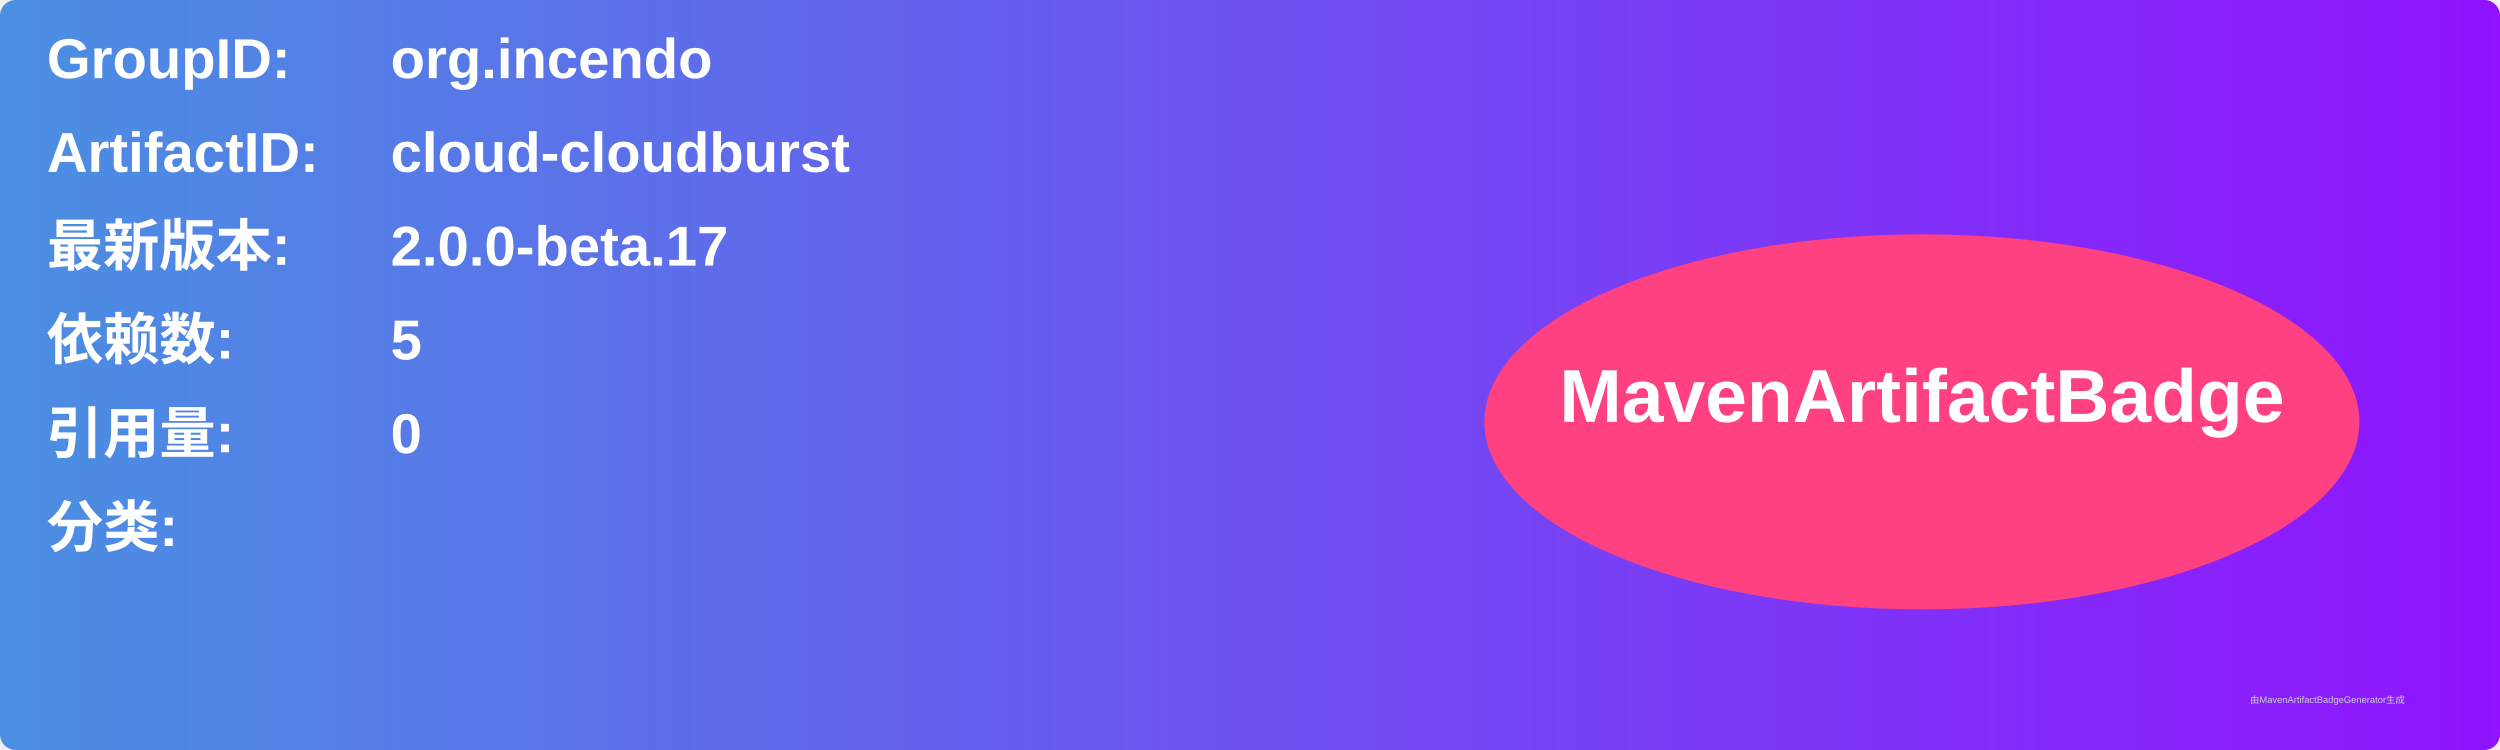
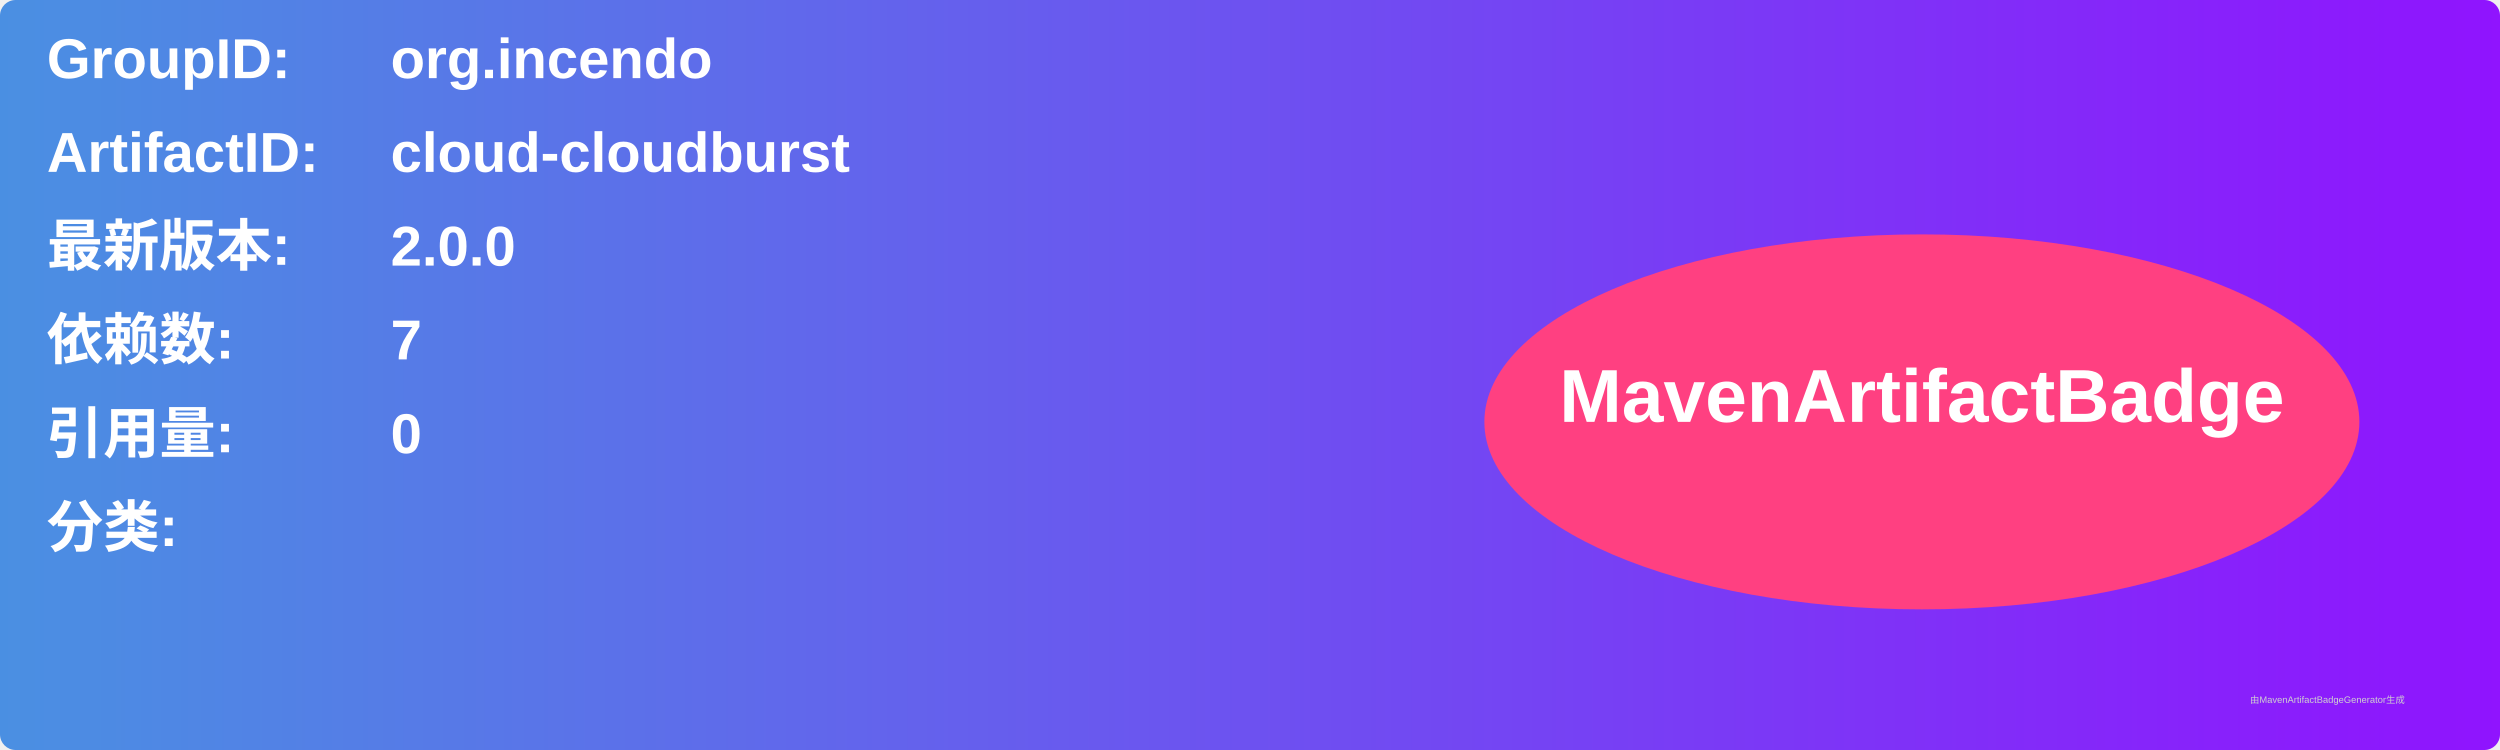
<svg xmlns="http://www.w3.org/2000/svg" width="800" height="240" viewBox="0 0 800 240">
  <linearGradient id="grad" x1="0%" y1="0%" x2="100%" y2="0%">
    <stop offset="0%" stop-color="#4a90e2" />
    <stop offset="100%" stop-color="#9013fe" />
  </linearGradient>
  <rect width="100%" height="100%" rx="5" ry="5" fill="url(#grad)" />
  <g transform="translate(15, 15)">
    <text x="0" y="10" font-family="Arial" font-size="18" fill="white" font-weight="bold" width="260">GroupID:</text>
    <text x="110" y="10" font-family="Arial" font-size="18" fill="white" font-weight="bold" width="460">org.incendo</text>
    <text x="0" y="40" font-family="Arial" font-size="18" fill="white" font-weight="bold" width="260">ArtifactID:</text>
    <text x="110" y="40" font-family="Arial" font-size="18" fill="white" font-weight="bold" width="460">cloud-cloudburst</text>
    <text x="0" y="70" font-family="Arial" font-size="18" fill="white" font-weight="bold">最新版本:</text>
    <text x="110" y="70" font-family="Arial" font-size="18" fill="white" font-weight="bold">
-       <tspan font-weight="bold">2.0.0-beta.17</tspan>
+       <tspan font-weight="bold">2.0.0</tspan>
    </text>
    <text x="0" y="100" font-family="Arial" font-size="18" fill="white" font-weight="bold">依赖数: </text>
    <text x="110" y="100" font-family="Arial" font-size="18" fill="white">
-       <tspan font-weight="bold">5</tspan>
+       <tspan font-weight="bold">7</tspan>
    </text>
    <text x="0" y="130" font-family="Arial" font-size="18" fill="white" font-weight="bold">引用量: </text>
    <text x="110" y="130" font-family="Arial" font-size="18" fill="white">
      <tspan font-weight="bold">0</tspan>
    </text>
    <text x="0" y="160" font-family="Arial" font-size="18" fill="white" font-weight="bold">分类:</text>
    <text x="10" y="190" font-family="Arial" font-size="10" fill="white">
      <tspan font-weight="bold" />
    </text>
    <ellipse cx="600" cy="120" rx="140" ry="60" fill="#ff4081" />
    <text x="600" y="120" text-anchor="middle" font-family="Arial" font-size="24" fill="white" font-weight="bold">MavenArtifactBadge</text>
  </g>
  <text x="720" y="225" font-family="Arial" font-size="3" fill="#d0d0d0">由MavenArtifactBadgeGenerator生成</text>
</svg>
